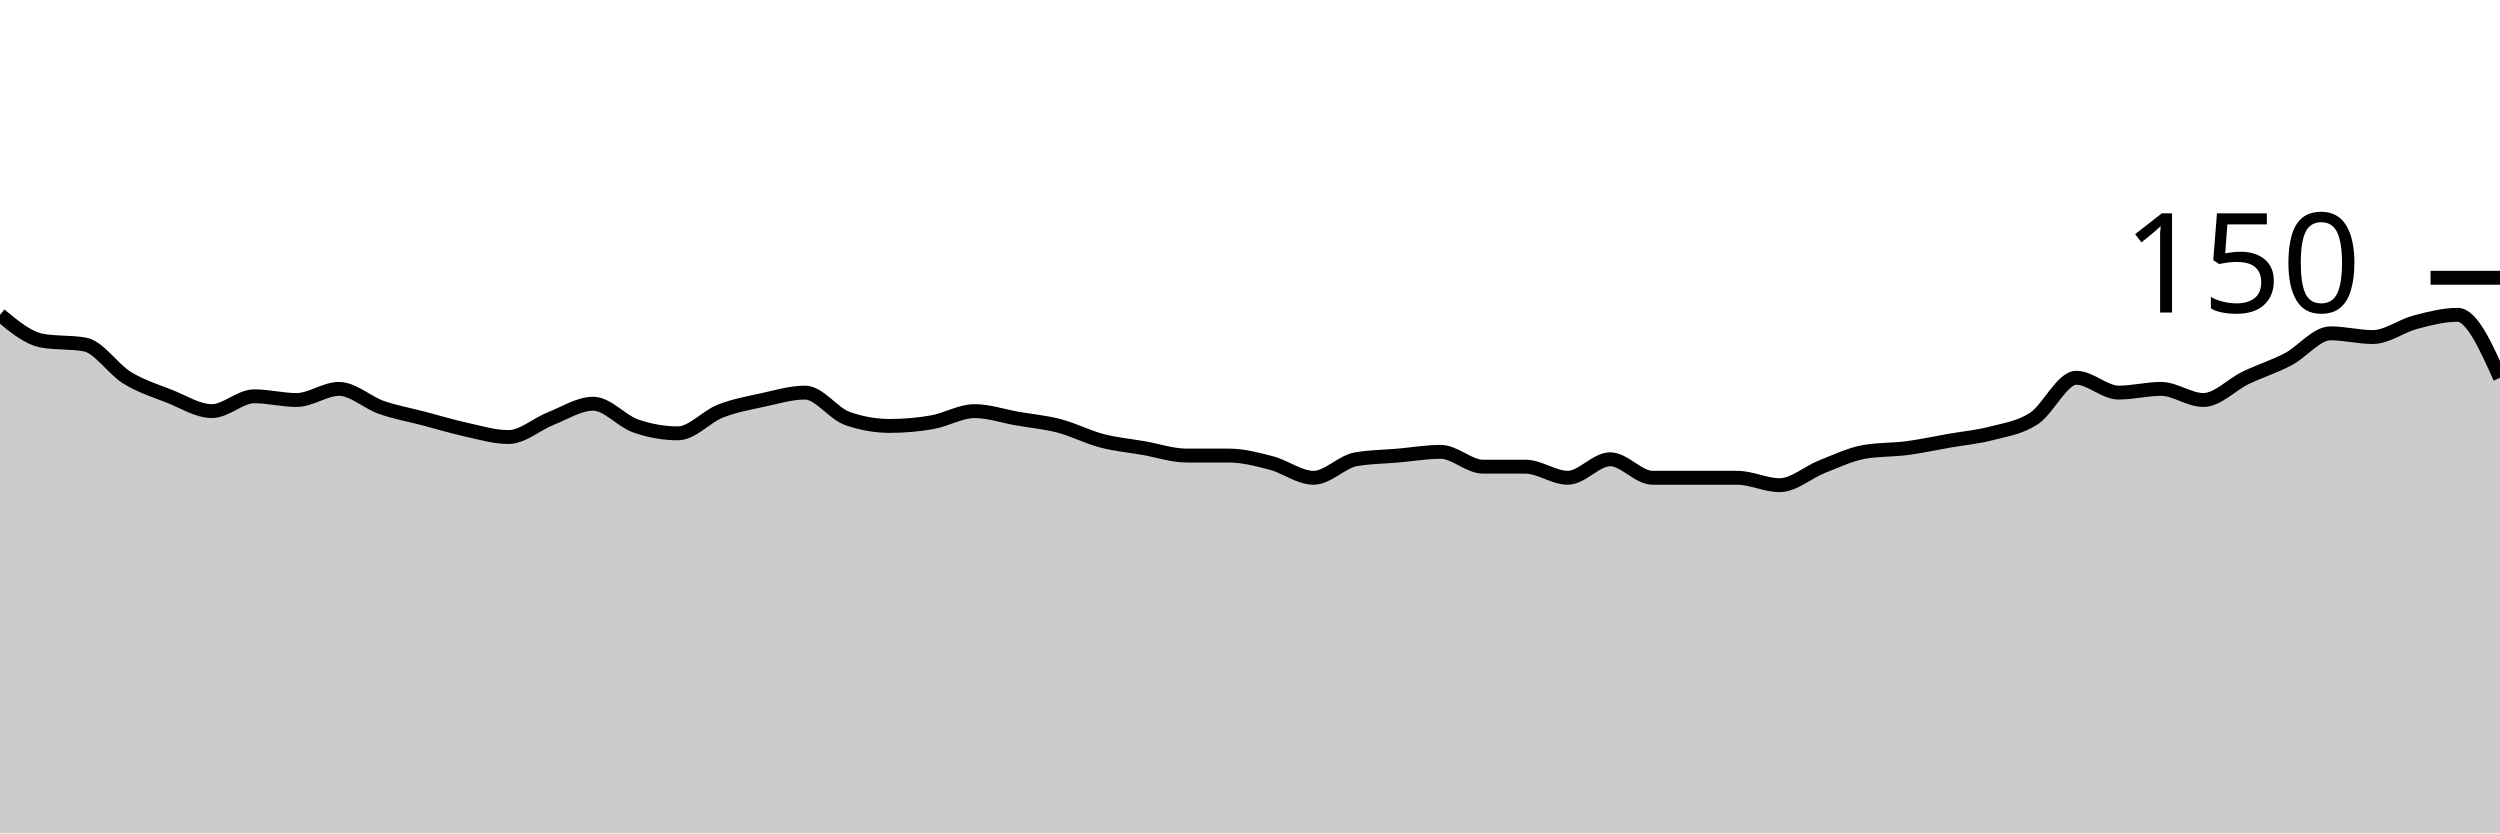
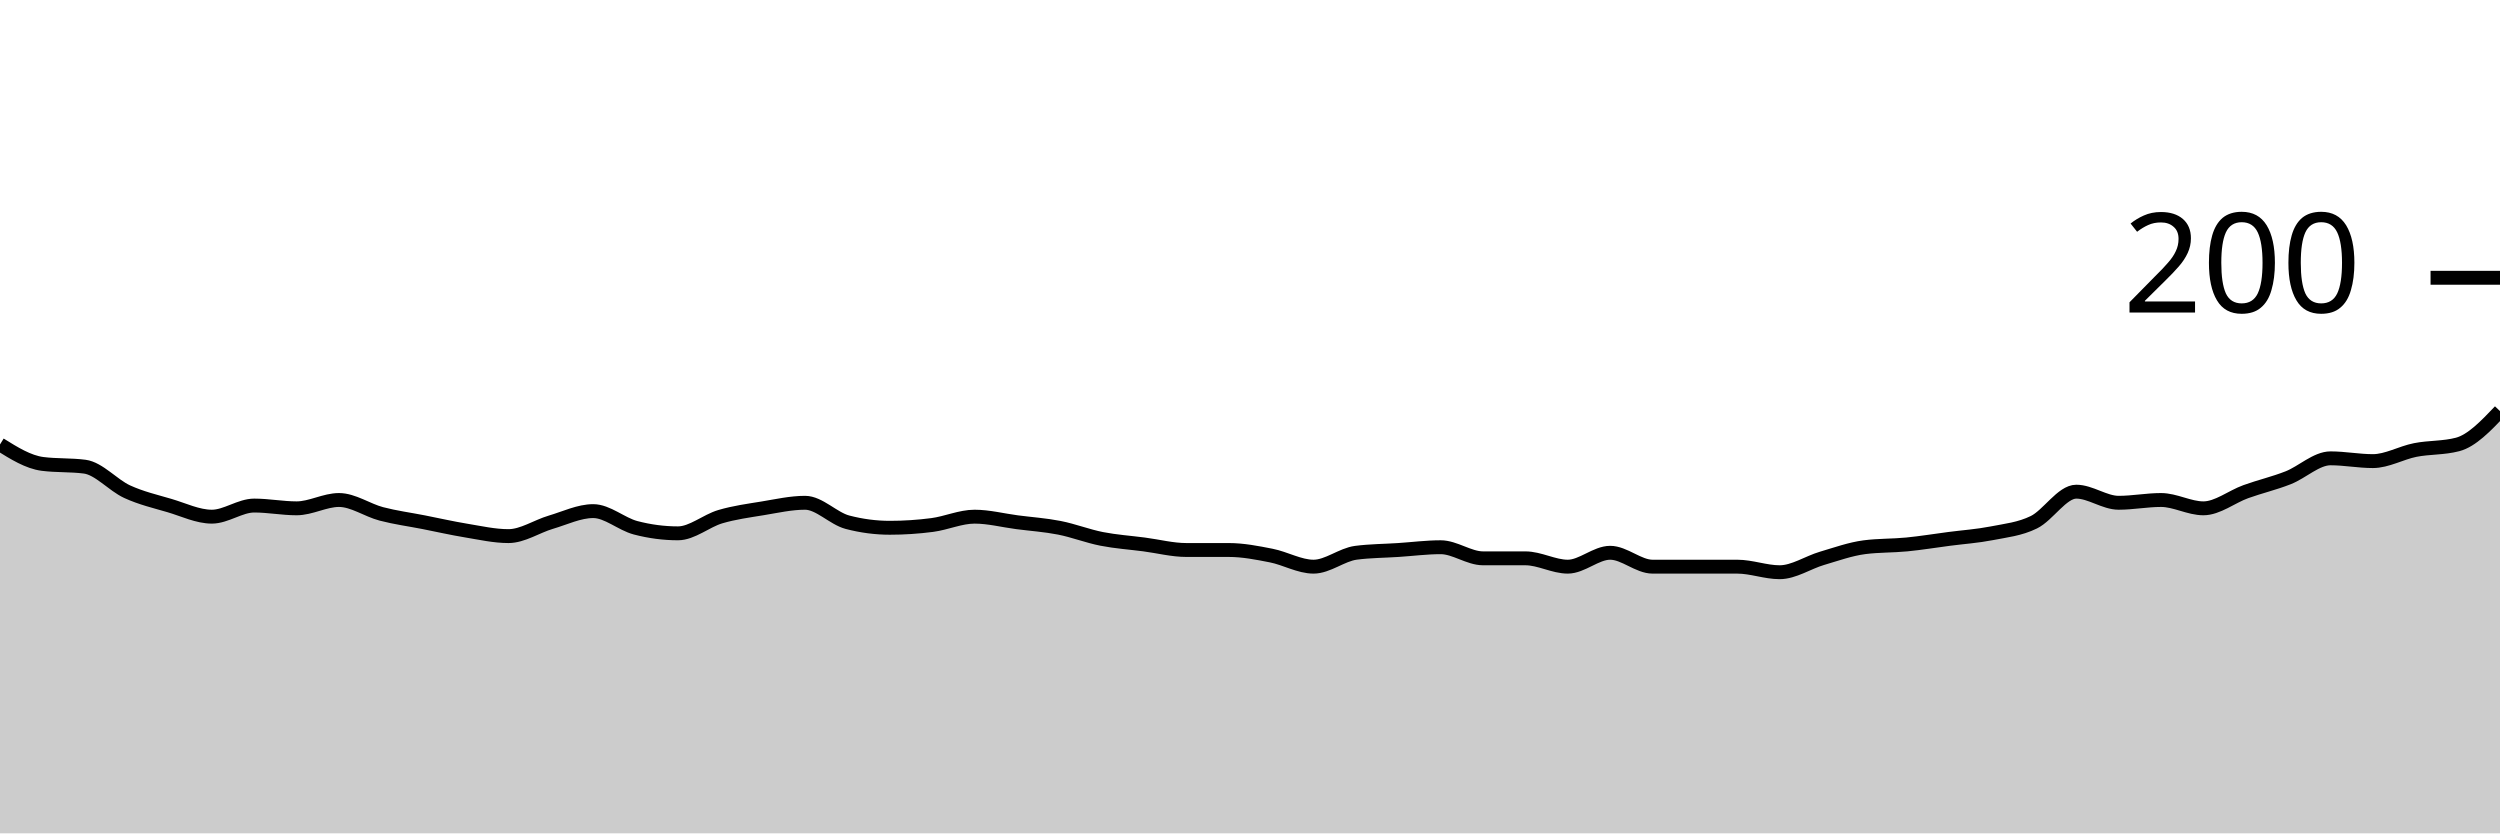
<svg xmlns="http://www.w3.org/2000/svg" viewBox="0 0 180 60">
  <g transform="translate(0,20)">
-     <path class="area" fill="rgba(0, 0, 0, 0.2)" d="M0,2.667C1.017,3.511,2.034,4.356,3.051,4.533C4.068,4.711,5.085,4.622,6.102,4.8C7.119,4.978,8.136,6.578,9.153,7.2C10.169,7.822,11.186,8.133,12.203,8.533C13.22,8.933,14.237,9.6,15.254,9.6C16.271,9.6,17.288,8.533,18.305,8.533C19.322,8.533,20.339,8.8,21.356,8.8C22.373,8.8,23.39,8,24.407,8C25.424,8,26.441,8.978,27.458,9.333C28.475,9.689,29.492,9.867,30.508,10.133C31.525,10.4,32.542,10.711,33.559,10.933C34.576,11.156,35.593,11.467,36.61,11.467C37.627,11.467,38.644,10.533,39.661,10.133C40.678,9.733,41.695,9.067,42.712,9.067C43.729,9.067,44.746,10.311,45.763,10.667C46.78,11.022,47.797,11.2,48.814,11.2C49.831,11.2,50.847,10,51.864,9.6C52.881,9.2,53.898,9.022,54.915,8.8C55.932,8.578,56.949,8.267,57.966,8.267C58.983,8.267,60,9.778,61.017,10.133C62.034,10.489,63.051,10.667,64.068,10.667C65.085,10.667,66.102,10.578,67.119,10.4C68.136,10.222,69.153,9.6,70.169,9.6C71.186,9.6,72.203,9.956,73.22,10.133C74.237,10.311,75.254,10.4,76.271,10.667C77.288,10.933,78.305,11.467,79.322,11.733C80.339,12,81.356,12.089,82.373,12.267C83.39,12.444,84.407,12.8,85.424,12.8C86.441,12.8,87.458,12.8,88.475,12.8C89.492,12.8,90.508,13.067,91.525,13.333C92.542,13.6,93.559,14.4,94.576,14.4C95.593,14.4,96.61,13.244,97.627,13.067C98.644,12.889,99.661,12.889,100.678,12.8C101.695,12.711,102.712,12.533,103.729,12.533C104.746,12.533,105.763,13.6,106.78,13.6C107.797,13.6,108.814,13.6,109.831,13.6C110.847,13.6,111.864,14.4,112.881,14.4C113.898,14.4,114.915,13.067,115.932,13.067C116.949,13.067,117.966,14.4,118.983,14.4C120,14.4,121.017,14.4,122.034,14.4C123.051,14.4,124.068,14.4,125.085,14.4C126.102,14.4,127.119,14.933,128.136,14.933C129.153,14.933,130.169,14,131.186,13.6C132.203,13.2,133.22,12.711,134.237,12.533C135.254,12.356,136.271,12.4,137.288,12.267C138.305,12.133,139.322,11.911,140.339,11.733C141.356,11.556,142.373,11.467,143.39,11.2C144.407,10.933,145.424,10.8,146.441,10.133C147.458,9.467,148.475,7.2,149.492,7.2C150.508,7.2,151.525,8.267,152.542,8.267C153.559,8.267,154.576,8,155.593,8C156.61,8,157.627,8.8,158.644,8.8C159.661,8.8,160.678,7.689,161.695,7.2C162.712,6.711,163.729,6.4,164.746,5.867C165.763,5.333,166.78,4,167.797,4C168.814,4,169.831,4.267,170.847,4.267C171.864,4.267,172.881,3.467,173.898,3.2C174.915,2.933,175.932,2.667,176.949,2.667C177.966,2.667,178.983,4.933,180,7.2L180,40C178.983,40,177.966,40,176.949,40C175.932,40,174.915,40,173.898,40C172.881,40,171.864,40,170.847,40C169.831,40,168.814,40,167.797,40C166.78,40,165.763,40,164.746,40C163.729,40,162.712,40,161.695,40C160.678,40,159.661,40,158.644,40C157.627,40,156.61,40,155.593,40C154.576,40,153.559,40,152.542,40C151.525,40,150.508,40,149.492,40C148.475,40,147.458,40,146.441,40C145.424,40,144.407,40,143.39,40C142.373,40,141.356,40,140.339,40C139.322,40,138.305,40,137.288,40C136.271,40,135.254,40,134.237,40C133.22,40,132.203,40,131.186,40C130.169,40,129.153,40,128.136,40C127.119,40,126.102,40,125.085,40C124.068,40,123.051,40,122.034,40C121.017,40,120,40,118.983,40C117.966,40,116.949,40,115.932,40C114.915,40,113.898,40,112.881,40C111.864,40,110.847,40,109.831,40C108.814,40,107.797,40,106.78,40C105.763,40,104.746,40,103.729,40C102.712,40,101.695,40,100.678,40C99.661,40,98.644,40,97.627,40C96.61,40,95.593,40,94.576,40C93.559,40,92.542,40,91.525,40C90.508,40,89.492,40,88.475,40C87.458,40,86.441,40,85.424,40C84.407,40,83.39,40,82.373,40C81.356,40,80.339,40,79.322,40C78.305,40,77.288,40,76.271,40C75.254,40,74.237,40,73.22,40C72.203,40,71.186,40,70.169,40C69.153,40,68.136,40,67.119,40C66.102,40,65.085,40,64.068,40C63.051,40,62.034,40,61.017,40C60,40,58.983,40,57.966,40C56.949,40,55.932,40,54.915,40C53.898,40,52.881,40,51.864,40C50.847,40,49.831,40,48.814,40C47.797,40,46.78,40,45.763,40C44.746,40,43.729,40,42.712,40C41.695,40,40.678,40,39.661,40C38.644,40,37.627,40,36.61,40C35.593,40,34.576,40,33.559,40C32.542,40,31.525,40,30.508,40C29.492,40,28.475,40,27.458,40C26.441,40,25.424,40,24.407,40C23.39,40,22.373,40,21.356,40C20.339,40,19.322,40,18.305,40C17.288,40,16.271,40,15.254,40C14.237,40,13.22,40,12.203,40C11.186,40,10.169,40,9.153,40C8.136,40,7.119,40,6.102,40C5.085,40,4.068,40,3.051,40C2.034,40,1.017,40,0,40Z" />
-     <path class="line" stroke="black" fill="none" d="M0,2.667C1.017,3.511,2.034,4.356,3.051,4.533C4.068,4.711,5.085,4.622,6.102,4.8C7.119,4.978,8.136,6.578,9.153,7.2C10.169,7.822,11.186,8.133,12.203,8.533C13.22,8.933,14.237,9.6,15.254,9.6C16.271,9.6,17.288,8.533,18.305,8.533C19.322,8.533,20.339,8.8,21.356,8.8C22.373,8.8,23.39,8,24.407,8C25.424,8,26.441,8.978,27.458,9.333C28.475,9.689,29.492,9.867,30.508,10.133C31.525,10.4,32.542,10.711,33.559,10.933C34.576,11.156,35.593,11.467,36.61,11.467C37.627,11.467,38.644,10.533,39.661,10.133C40.678,9.733,41.695,9.067,42.712,9.067C43.729,9.067,44.746,10.311,45.763,10.667C46.78,11.022,47.797,11.2,48.814,11.2C49.831,11.2,50.847,10,51.864,9.6C52.881,9.2,53.898,9.022,54.915,8.8C55.932,8.578,56.949,8.267,57.966,8.267C58.983,8.267,60,9.778,61.017,10.133C62.034,10.489,63.051,10.667,64.068,10.667C65.085,10.667,66.102,10.578,67.119,10.4C68.136,10.222,69.153,9.6,70.169,9.6C71.186,9.6,72.203,9.956,73.22,10.133C74.237,10.311,75.254,10.4,76.271,10.667C77.288,10.933,78.305,11.467,79.322,11.733C80.339,12,81.356,12.089,82.373,12.267C83.39,12.444,84.407,12.8,85.424,12.8C86.441,12.8,87.458,12.8,88.475,12.8C89.492,12.8,90.508,13.067,91.525,13.333C92.542,13.6,93.559,14.4,94.576,14.4C95.593,14.4,96.61,13.244,97.627,13.067C98.644,12.889,99.661,12.889,100.678,12.8C101.695,12.711,102.712,12.533,103.729,12.533C104.746,12.533,105.763,13.6,106.78,13.6C107.797,13.6,108.814,13.6,109.831,13.6C110.847,13.6,111.864,14.4,112.881,14.4C113.898,14.4,114.915,13.067,115.932,13.067C116.949,13.067,117.966,14.4,118.983,14.4C120,14.4,121.017,14.4,122.034,14.4C123.051,14.4,124.068,14.4,125.085,14.4C126.102,14.4,127.119,14.933,128.136,14.933C129.153,14.933,130.169,14,131.186,13.6C132.203,13.2,133.22,12.711,134.237,12.533C135.254,12.356,136.271,12.4,137.288,12.267C138.305,12.133,139.322,11.911,140.339,11.733C141.356,11.556,142.373,11.467,143.39,11.2C144.407,10.933,145.424,10.8,146.441,10.133C147.458,9.467,148.475,7.2,149.492,7.2C150.508,7.2,151.525,8.267,152.542,8.267C153.559,8.267,154.576,8,155.593,8C156.61,8,157.627,8.8,158.644,8.8C159.661,8.8,160.678,7.689,161.695,7.2C162.712,6.711,163.729,6.4,164.746,5.867C165.763,5.333,166.78,4,167.797,4C168.814,4,169.831,4.267,170.847,4.267C171.864,4.267,172.881,3.467,173.898,3.2C174.915,2.933,175.932,2.667,176.949,2.667C177.966,2.667,178.983,4.933,180,7.2" />
+     <path class="area" fill="rgba(0, 0, 0, 0.2)" d="M0,12C1.017,12.633,2.034,13.267,3.051,13.4C4.068,13.533,5.085,13.467,6.102,13.6C7.119,13.733,8.136,14.933,9.153,15.4C10.169,15.867,11.186,16.1,12.203,16.4C13.22,16.7,14.237,17.2,15.254,17.2C16.271,17.2,17.288,16.4,18.305,16.4C19.322,16.4,20.339,16.6,21.356,16.6C22.373,16.6,23.39,16,24.407,16C25.424,16,26.441,16.733,27.458,17C28.475,17.267,29.492,17.4,30.508,17.6C31.525,17.8,32.542,18.033,33.559,18.2C34.576,18.367,35.593,18.6,36.61,18.6C37.627,18.6,38.644,17.9,39.661,17.6C40.678,17.3,41.695,16.8,42.712,16.8C43.729,16.8,44.746,17.733,45.763,18C46.78,18.267,47.797,18.4,48.814,18.4C49.831,18.4,50.847,17.5,51.864,17.2C52.881,16.9,53.898,16.767,54.915,16.6C55.932,16.433,56.949,16.2,57.966,16.2C58.983,16.2,60,17.333,61.017,17.6C62.034,17.867,63.051,18,64.068,18C65.085,18,66.102,17.933,67.119,17.8C68.136,17.667,69.153,17.2,70.169,17.2C71.186,17.2,72.203,17.467,73.22,17.6C74.237,17.733,75.254,17.8,76.271,18C77.288,18.2,78.305,18.6,79.322,18.8C80.339,19,81.356,19.067,82.373,19.2C83.39,19.333,84.407,19.6,85.424,19.6C86.441,19.6,87.458,19.6,88.475,19.6C89.492,19.6,90.508,19.8,91.525,20C92.542,20.2,93.559,20.8,94.576,20.8C95.593,20.8,96.61,19.933,97.627,19.8C98.644,19.667,99.661,19.667,100.678,19.6C101.695,19.533,102.712,19.4,103.729,19.4C104.746,19.4,105.763,20.2,106.78,20.2C107.797,20.2,108.814,20.2,109.831,20.2C110.847,20.2,111.864,20.8,112.881,20.8C113.898,20.8,114.915,19.8,115.932,19.8C116.949,19.8,117.966,20.8,118.983,20.8C120,20.8,121.017,20.8,122.034,20.8C123.051,20.8,124.068,20.8,125.085,20.8C126.102,20.8,127.119,21.2,128.136,21.2C129.153,21.2,130.169,20.5,131.186,20.2C132.203,19.9,133.22,19.533,134.237,19.4C135.254,19.267,136.271,19.3,137.288,19.2C138.305,19.1,139.322,18.933,140.339,18.8C141.356,18.667,142.373,18.6,143.39,18.4C144.407,18.2,145.424,18.1,146.441,17.6C147.458,17.1,148.475,15.4,149.492,15.4C150.508,15.4,151.525,16.2,152.542,16.2C153.559,16.2,154.576,16,155.593,16C156.61,16,157.627,16.6,158.644,16.6C159.661,16.6,160.678,15.767,161.695,15.4C162.712,15.033,163.729,14.8,164.746,14.4C165.763,14,166.78,13,167.797,13C168.814,13,169.831,13.2,170.847,13.2C171.864,13.2,172.881,12.6,173.898,12.4C174.915,12.2,175.932,12.267,176.949,12C177.966,11.733,178.983,10.667,180,9.6L180,40C178.983,40,177.966,40,176.949,40C175.932,40,174.915,40,173.898,40C172.881,40,171.864,40,170.847,40C169.831,40,168.814,40,167.797,40C166.78,40,165.763,40,164.746,40C163.729,40,162.712,40,161.695,40C160.678,40,159.661,40,158.644,40C157.627,40,156.61,40,155.593,40C154.576,40,153.559,40,152.542,40C151.525,40,150.508,40,149.492,40C148.475,40,147.458,40,146.441,40C145.424,40,144.407,40,143.39,40C142.373,40,141.356,40,140.339,40C139.322,40,138.305,40,137.288,40C136.271,40,135.254,40,134.237,40C133.22,40,132.203,40,131.186,40C130.169,40,129.153,40,128.136,40C127.119,40,126.102,40,125.085,40C124.068,40,123.051,40,122.034,40C121.017,40,120,40,118.983,40C117.966,40,116.949,40,115.932,40C114.915,40,113.898,40,112.881,40C111.864,40,110.847,40,109.831,40C108.814,40,107.797,40,106.78,40C105.763,40,104.746,40,103.729,40C102.712,40,101.695,40,100.678,40C99.661,40,98.644,40,97.627,40C96.61,40,95.593,40,94.576,40C93.559,40,92.542,40,91.525,40C90.508,40,89.492,40,88.475,40C87.458,40,86.441,40,85.424,40C84.407,40,83.39,40,82.373,40C81.356,40,80.339,40,79.322,40C78.305,40,77.288,40,76.271,40C75.254,40,74.237,40,73.22,40C72.203,40,71.186,40,70.169,40C69.153,40,68.136,40,67.119,40C66.102,40,65.085,40,64.068,40C63.051,40,62.034,40,61.017,40C60,40,58.983,40,57.966,40C56.949,40,55.932,40,54.915,40C53.898,40,52.881,40,51.864,40C50.847,40,49.831,40,48.814,40C47.797,40,46.78,40,45.763,40C44.746,40,43.729,40,42.712,40C41.695,40,40.678,40,39.661,40C38.644,40,37.627,40,36.61,40C35.593,40,34.576,40,33.559,40C32.542,40,31.525,40,30.508,40C29.492,40,28.475,40,27.458,40C26.441,40,25.424,40,24.407,40C23.39,40,22.373,40,21.356,40C20.339,40,19.322,40,18.305,40C17.288,40,16.271,40,15.254,40C14.237,40,13.22,40,12.203,40C11.186,40,10.169,40,9.153,40C8.136,40,7.119,40,6.102,40C5.085,40,4.068,40,3.051,40C2.034,40,1.017,40,0,40Z" />
+     <path class="line" stroke="black" fill="none" d="M0,12C1.017,12.633,2.034,13.267,3.051,13.4C4.068,13.533,5.085,13.467,6.102,13.6C7.119,13.733,8.136,14.933,9.153,15.4C10.169,15.867,11.186,16.1,12.203,16.4C13.22,16.7,14.237,17.2,15.254,17.2C16.271,17.2,17.288,16.4,18.305,16.4C19.322,16.4,20.339,16.6,21.356,16.6C22.373,16.6,23.39,16,24.407,16C25.424,16,26.441,16.733,27.458,17C28.475,17.267,29.492,17.4,30.508,17.6C31.525,17.8,32.542,18.033,33.559,18.2C34.576,18.367,35.593,18.6,36.61,18.6C37.627,18.6,38.644,17.9,39.661,17.6C40.678,17.3,41.695,16.8,42.712,16.8C43.729,16.8,44.746,17.733,45.763,18C46.78,18.267,47.797,18.4,48.814,18.4C49.831,18.4,50.847,17.5,51.864,17.2C52.881,16.9,53.898,16.767,54.915,16.6C55.932,16.433,56.949,16.2,57.966,16.2C58.983,16.2,60,17.333,61.017,17.6C62.034,17.867,63.051,18,64.068,18C65.085,18,66.102,17.933,67.119,17.8C68.136,17.667,69.153,17.2,70.169,17.2C71.186,17.2,72.203,17.467,73.22,17.6C74.237,17.733,75.254,17.8,76.271,18C77.288,18.2,78.305,18.6,79.322,18.8C80.339,19,81.356,19.067,82.373,19.2C83.39,19.333,84.407,19.6,85.424,19.6C86.441,19.6,87.458,19.6,88.475,19.6C89.492,19.6,90.508,19.8,91.525,20C92.542,20.2,93.559,20.8,94.576,20.8C95.593,20.8,96.61,19.933,97.627,19.8C98.644,19.667,99.661,19.667,100.678,19.6C101.695,19.533,102.712,19.4,103.729,19.4C104.746,19.4,105.763,20.2,106.78,20.2C107.797,20.2,108.814,20.2,109.831,20.2C110.847,20.2,111.864,20.8,112.881,20.8C113.898,20.8,114.915,19.8,115.932,19.8C116.949,19.8,117.966,20.8,118.983,20.8C120,20.8,121.017,20.8,122.034,20.8C123.051,20.8,124.068,20.8,125.085,20.8C126.102,20.8,127.119,21.2,128.136,21.2C129.153,21.2,130.169,20.5,131.186,20.2C132.203,19.9,133.22,19.533,134.237,19.4C135.254,19.267,136.271,19.3,137.288,19.2C138.305,19.1,139.322,18.933,140.339,18.8C141.356,18.667,142.373,18.6,143.39,18.4C144.407,18.2,145.424,18.1,146.441,17.6C147.458,17.1,148.475,15.4,149.492,15.4C150.508,15.4,151.525,16.2,152.542,16.2C153.559,16.2,154.576,16,155.593,16C156.61,16,157.627,16.6,158.644,16.6C159.661,16.6,160.678,15.767,161.695,15.4C162.712,15.033,163.729,14.8,164.746,14.4C165.763,14,166.78,13,167.797,13C168.814,13,169.831,13.2,170.847,13.2C171.864,13.2,172.881,12.6,173.898,12.4C174.915,12.2,175.932,12.267,176.949,12C177.966,11.733,178.983,10.667,180,9.6" />
    <path class="axis-ceiling" stroke-width="1" stroke="black" fill="none" d="M175,0L180,0" />
-     <text class="axis-ceiling-label" font-family="sans-serif" text-anchor="end" font-size="10px" x="170" y="2.5">150</text>
+     <text class="axis-ceiling-label" font-family="sans-serif" text-anchor="end" font-size="10px" x="170" y="2.5">200</text>
  </g>
</svg>
